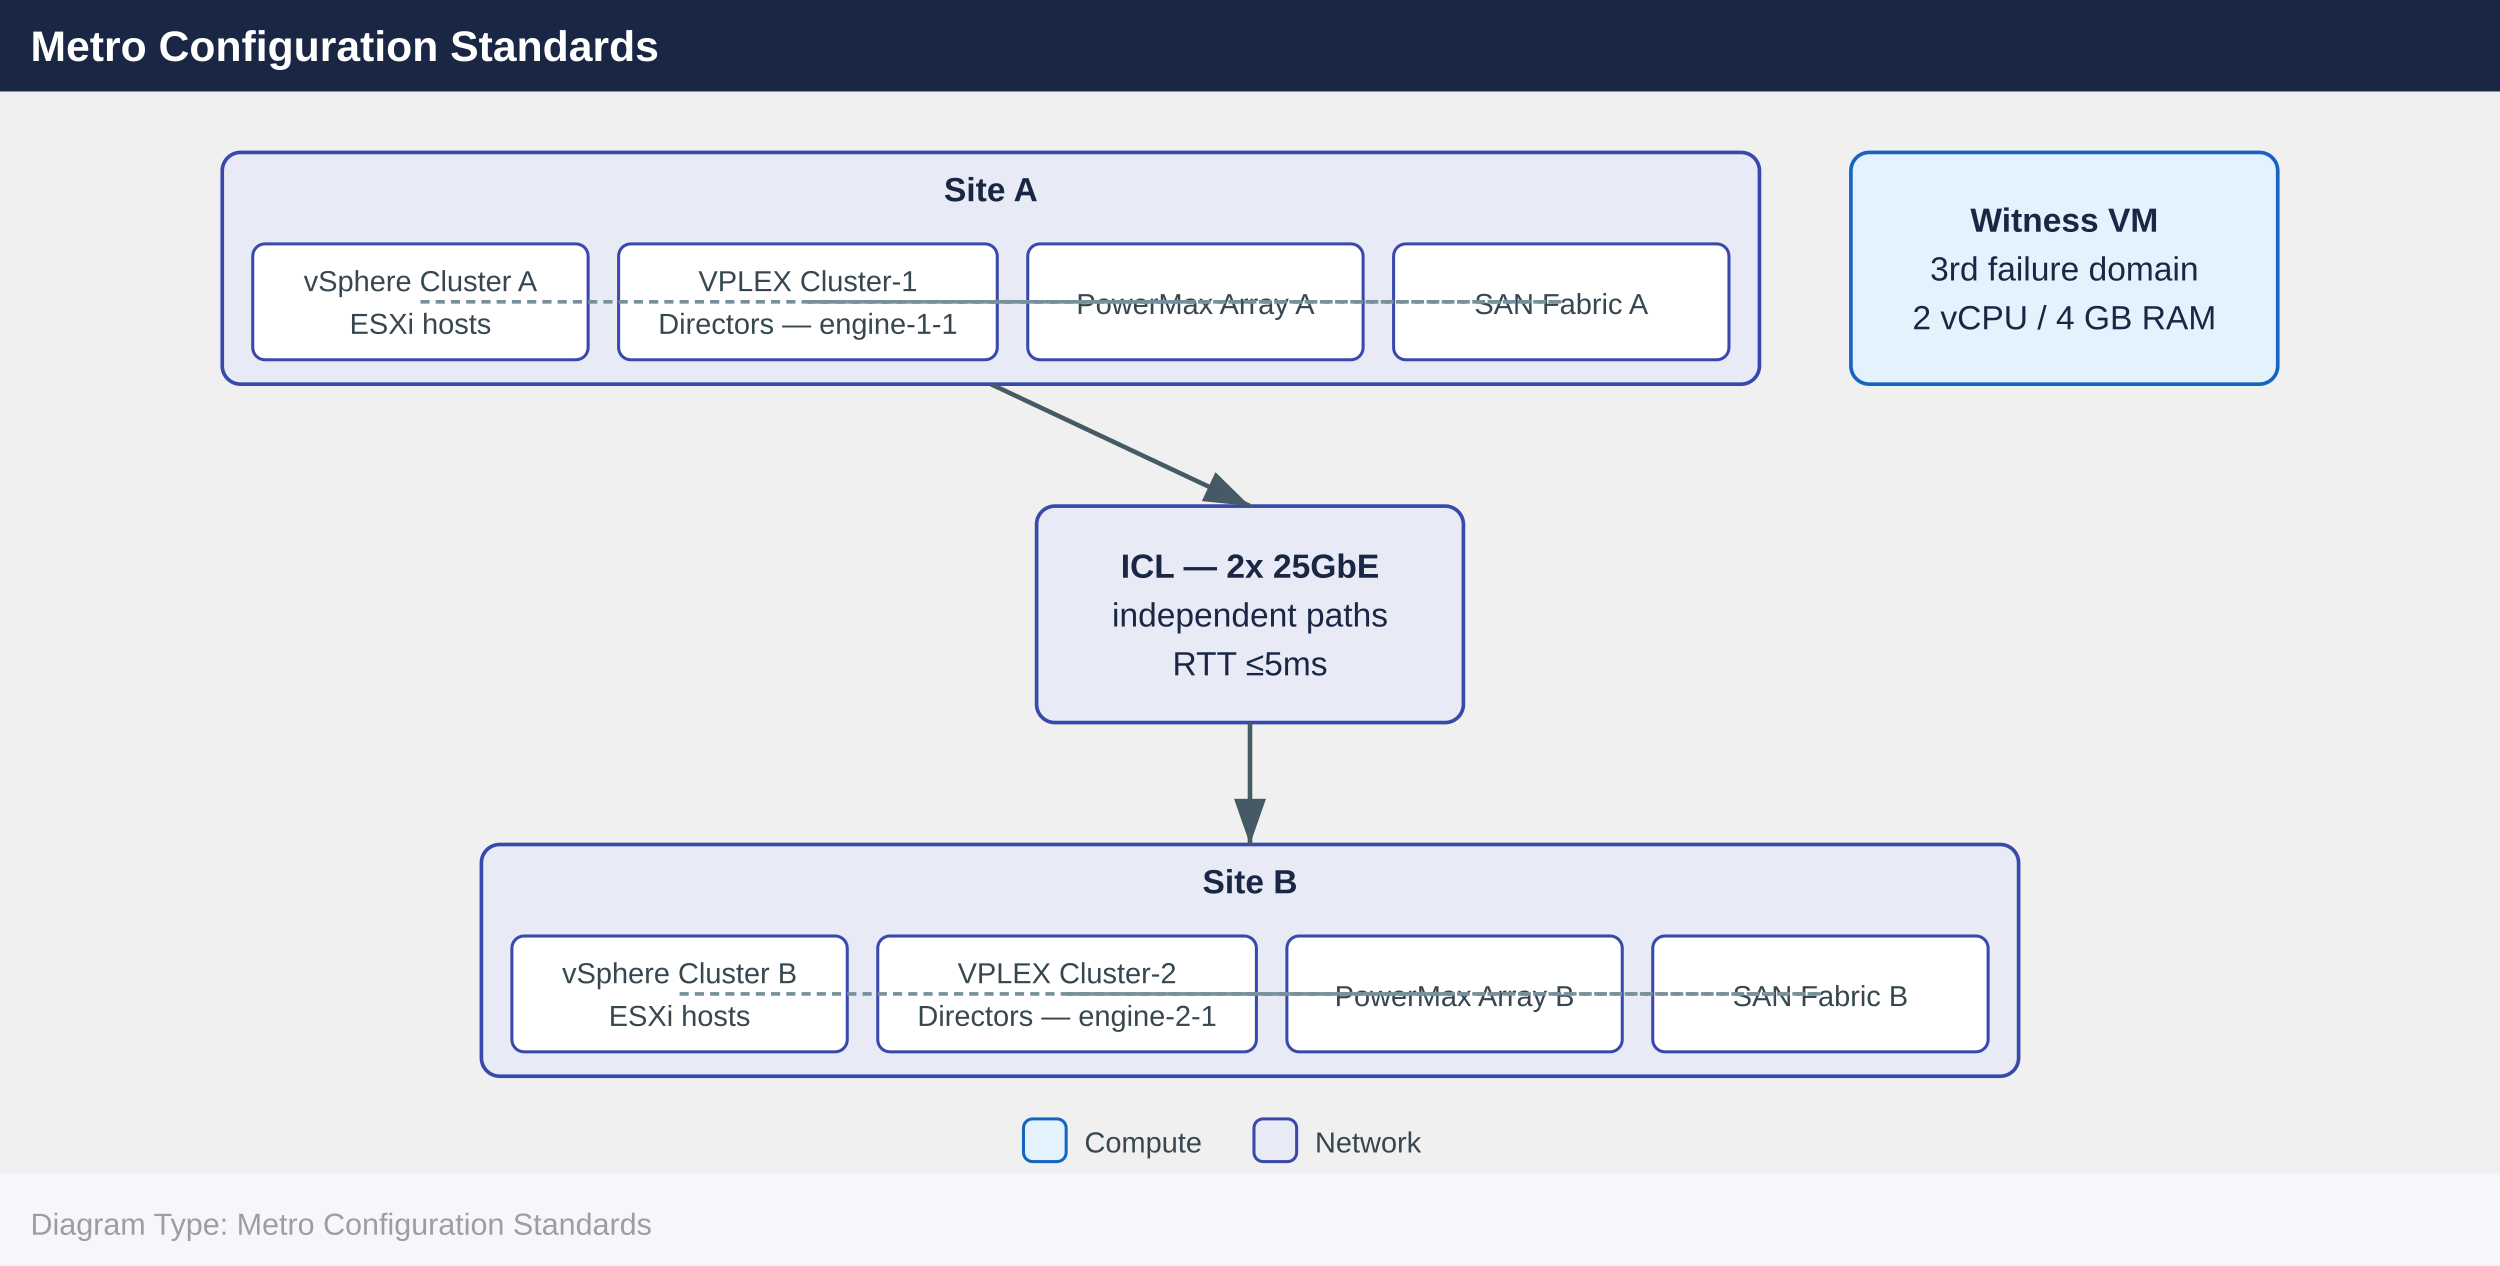
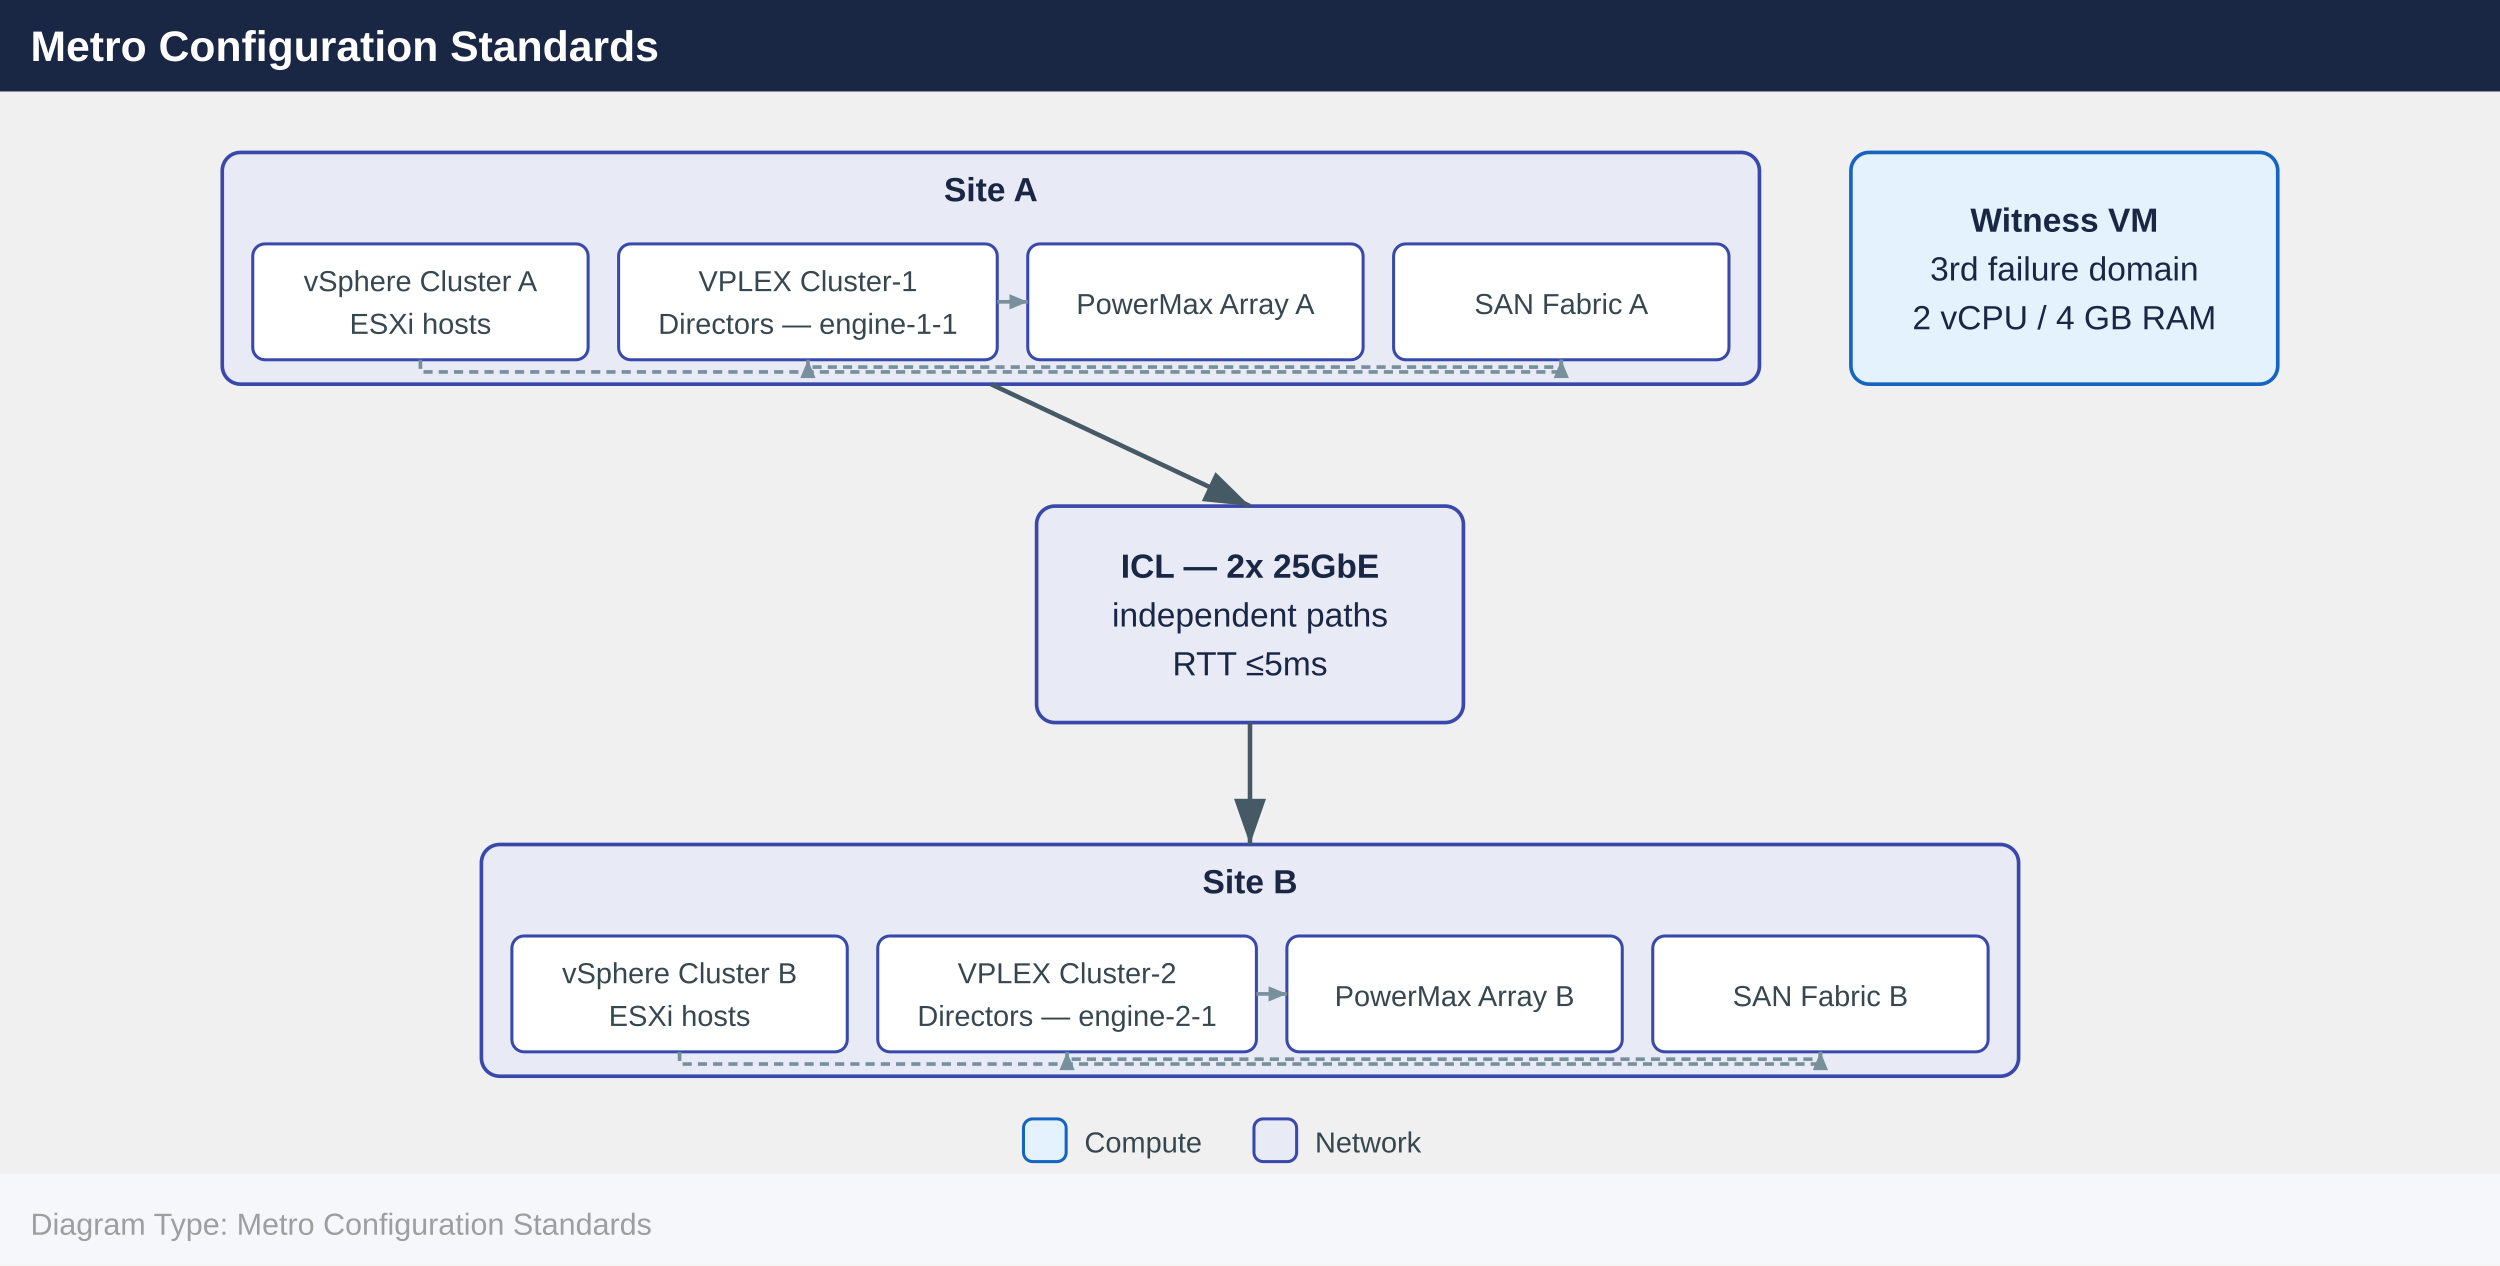
<svg xmlns="http://www.w3.org/2000/svg" width="820" height="415" viewBox="0 0 820 415">
  <defs>
+     <marker id="arrowsm" markerWidth="6" markerHeight="5" refX="6" refY="2.5" orient="auto" markerUnits="userSpaceOnUse">
+       <polygon points="0 0, 6 2.5, 0 5" fill="#78909c" />
+     </marker>
    <marker id="arrowhead" markerWidth="10" markerHeight="7" refX="10" refY="3.5" orient="auto">
      <polygon points="0 0, 10 3.5, 0 7" fill="#455a64" />
    </marker>
  </defs>
  <rect x="0" y="0" width="820" height="30" fill="#1a2744" />
  <text x="10" y="20" font-family="Arial,Helvetica,sans-serif" font-size="14" font-weight="bold" fill="#ffffff">Metro Configuration Standards</text>
  <rect x="72.9" y="50.0" width="504.2" height="76.0" rx="6" fill="#e8eaf6" stroke="#3949ab" stroke-width="1.2" />
  <text x="325.0" y="66.0" text-anchor="middle" font-family="Arial,Helvetica,sans-serif" font-size="11" font-weight="700" fill="#1a2744">Site A</text>
  <rect x="82.9" y="80.0" width="110.0" height="38.0" rx="4" fill="#ffffff" stroke="#3949ab" stroke-width="1" />
  <text x="137.9" y="95.5" text-anchor="middle" font-family="Arial,Helvetica,sans-serif" font-size="9.5" fill="#37474f">vSphere Cluster A</text>
  <text x="137.9" y="109.5" text-anchor="middle" font-family="Arial,Helvetica,sans-serif" font-size="9.5" fill="#37474f">ESXi hosts</text>
  <rect x="202.9" y="80.0" width="124.2" height="38.0" rx="4" fill="#ffffff" stroke="#3949ab" stroke-width="1" />
  <text x="265.0" y="95.5" text-anchor="middle" font-family="Arial,Helvetica,sans-serif" font-size="9.5" fill="#37474f">VPLEX Cluster-1</text>
  <text x="265.0" y="109.5" text-anchor="middle" font-family="Arial,Helvetica,sans-serif" font-size="9.5" fill="#37474f">Directors — engine-1-1</text>
  <rect x="337.1" y="80.0" width="110.0" height="38.0" rx="4" fill="#ffffff" stroke="#3949ab" stroke-width="1" />
  <text x="392.1" y="103.0" text-anchor="middle" font-family="Arial,Helvetica,sans-serif" font-size="9.5" fill="#37474f">PowerMax Array A</text>
  <rect x="457.1" y="80.0" width="110.0" height="38.0" rx="4" fill="#ffffff" stroke="#3949ab" stroke-width="1" />
  <text x="512.1" y="103.0" text-anchor="middle" font-family="Arial,Helvetica,sans-serif" font-size="9.5" fill="#37474f">SAN Fabric A</text>
  <rect x="607.1" y="50.0" width="140.0" height="76.0" rx="6" fill="#e3f2fd" stroke="#1565c0" stroke-width="1.2" />
  <text x="677.1" y="76.0" text-anchor="middle" font-family="Arial,Helvetica,sans-serif" font-size="11" font-weight="700" fill="#1a2744">Witness VM</text>
  <text x="677.1" y="92.0" text-anchor="middle" font-family="Arial,Helvetica,sans-serif" font-size="11" font-weight="400" fill="#1a2744">3rd failure domain</text>
  <text x="677.1" y="108.0" text-anchor="middle" font-family="Arial,Helvetica,sans-serif" font-size="11" font-weight="400" fill="#1a2744">2 vCPU / 4 GB RAM</text>
  <rect x="340.0" y="166.0" width="140.0" height="71.0" rx="6" fill="#e8eaf6" stroke="#3949ab" stroke-width="1.2" />
  <text x="410.0" y="189.5" text-anchor="middle" font-family="Arial,Helvetica,sans-serif" font-size="11" font-weight="700" fill="#1a2744">ICL — 2x 25GbE</text>
  <text x="410.0" y="205.5" text-anchor="middle" font-family="Arial,Helvetica,sans-serif" font-size="11" font-weight="400" fill="#1a2744">independent paths</text>
  <text x="410.0" y="221.5" text-anchor="middle" font-family="Arial,Helvetica,sans-serif" font-size="11" font-weight="400" fill="#1a2744">RTT ≤5ms</text>
  <rect x="157.9" y="277.0" width="504.2" height="76.0" rx="6" fill="#e8eaf6" stroke="#3949ab" stroke-width="1.2" />
  <text x="410.0" y="293.0" text-anchor="middle" font-family="Arial,Helvetica,sans-serif" font-size="11" font-weight="700" fill="#1a2744">Site B</text>
  <rect x="167.9" y="307.0" width="110.0" height="38.0" rx="4" fill="#ffffff" stroke="#3949ab" stroke-width="1" />
  <text x="222.9" y="322.5" text-anchor="middle" font-family="Arial,Helvetica,sans-serif" font-size="9.5" fill="#37474f">vSphere Cluster B</text>
  <text x="222.9" y="336.5" text-anchor="middle" font-family="Arial,Helvetica,sans-serif" font-size="9.5" fill="#37474f">ESXi hosts</text>
  <rect x="287.9" y="307.0" width="124.2" height="38.0" rx="4" fill="#ffffff" stroke="#3949ab" stroke-width="1" />
  <text x="350.0" y="322.5" text-anchor="middle" font-family="Arial,Helvetica,sans-serif" font-size="9.5" fill="#37474f">VPLEX Cluster-2</text>
  <text x="350.0" y="336.5" text-anchor="middle" font-family="Arial,Helvetica,sans-serif" font-size="9.5" fill="#37474f">Directors — engine-2-1</text>
  <rect x="422.1" y="307.0" width="110.0" height="38.0" rx="4" fill="#ffffff" stroke="#3949ab" stroke-width="1" />
  <text x="477.1" y="330.0" text-anchor="middle" font-family="Arial,Helvetica,sans-serif" font-size="9.5" fill="#37474f">PowerMax Array B</text>
  <rect x="542.1" y="307.0" width="110.0" height="38.0" rx="4" fill="#ffffff" stroke="#3949ab" stroke-width="1" />
  <text x="597.1" y="330.0" text-anchor="middle" font-family="Arial,Helvetica,sans-serif" font-size="9.5" fill="#37474f">SAN Fabric B</text>
  <line x1="325.0" y1="126.0" x2="410.0" y2="166.0" stroke="#455a64" stroke-width="1.5" marker-end="url(#arrowhead)" />
  <line x1="410.0" y1="237.0" x2="410.0" y2="277.0" stroke="#455a64" stroke-width="1.5" marker-end="url(#arrowhead)" />
-   <line x1="137.9" y1="99.0" x2="512.1" y2="99.0" stroke="#78909c" stroke-width="1.2" stroke-dasharray="3,2" />
-   <line x1="512.1" y1="99.0" x2="265.0" y2="99.0" stroke="#78909c" stroke-width="1.2" stroke-dasharray="3,2" />
-   <line x1="265.0" y1="99.0" x2="392.1" y2="99.0" stroke="#78909c" stroke-width="1.2" stroke-dasharray="3,2" />
-   <line x1="222.9" y1="326.0" x2="597.1" y2="326.0" stroke="#78909c" stroke-width="1.2" stroke-dasharray="3,2" />
-   <line x1="597.1" y1="326.0" x2="350.0" y2="326.0" stroke="#78909c" stroke-width="1.2" stroke-dasharray="3,2" />
-   <line x1="350.0" y1="326.0" x2="477.1" y2="326.0" stroke="#78909c" stroke-width="1.2" stroke-dasharray="3,2" />
+   <polyline points="137.9,118.0 137.9,122.0 512.1,122.0 512.1,118.0" fill="none" stroke="#78909c" stroke-width="1.2" stroke-dasharray="3,2" marker-end="url(#arrowsm)" />
+   <polyline points="512.1,118.0 512.1,120.4 265.0,120.4 265.0,118.0" fill="none" stroke="#78909c" stroke-width="1.2" stroke-dasharray="3,2" marker-end="url(#arrowsm)" />
+   <line x1="327.1" y1="99.0" x2="337.1" y2="99.0" stroke="#78909c" stroke-width="1.2" marker-end="url(#arrowsm)" />
+   <polyline points="222.9,345.0 222.9,349.0 597.1,349.0 597.1,345.0" fill="none" stroke="#78909c" stroke-width="1.2" stroke-dasharray="3,2" marker-end="url(#arrowsm)" />
+   <polyline points="597.1,345.0 597.1,347.4 350.0,347.4 350.0,345.0" fill="none" stroke="#78909c" stroke-width="1.2" stroke-dasharray="3,2" marker-end="url(#arrowsm)" />
+   <line x1="412.1" y1="326.0" x2="422.1" y2="326.0" stroke="#78909c" stroke-width="1.2" marker-end="url(#arrowsm)" />
  <rect x="335.7" y="367.0" width="14" height="14" rx="3" fill="#e3f2fd" stroke="#1565c0" stroke-width="1" />
  <text x="355.7" y="378.0" font-family="Arial,Helvetica,sans-serif" font-size="9.5" fill="#37474f">Compute</text>
  <rect x="411.3" y="367.0" width="14" height="14" rx="3" fill="#e8eaf6" stroke="#3949ab" stroke-width="1" />
  <text x="431.3" y="378.0" font-family="Arial,Helvetica,sans-serif" font-size="9.5" fill="#37474f">Network</text>
  <rect x="0" y="385.0" width="820" height="30" fill="#f5f7fa" />
  <text x="10" y="405.0" font-family="Arial,Helvetica,sans-serif" font-size="10" fill="#9e9e9e">Diagram Type: Metro Configuration Standards</text>
</svg>
